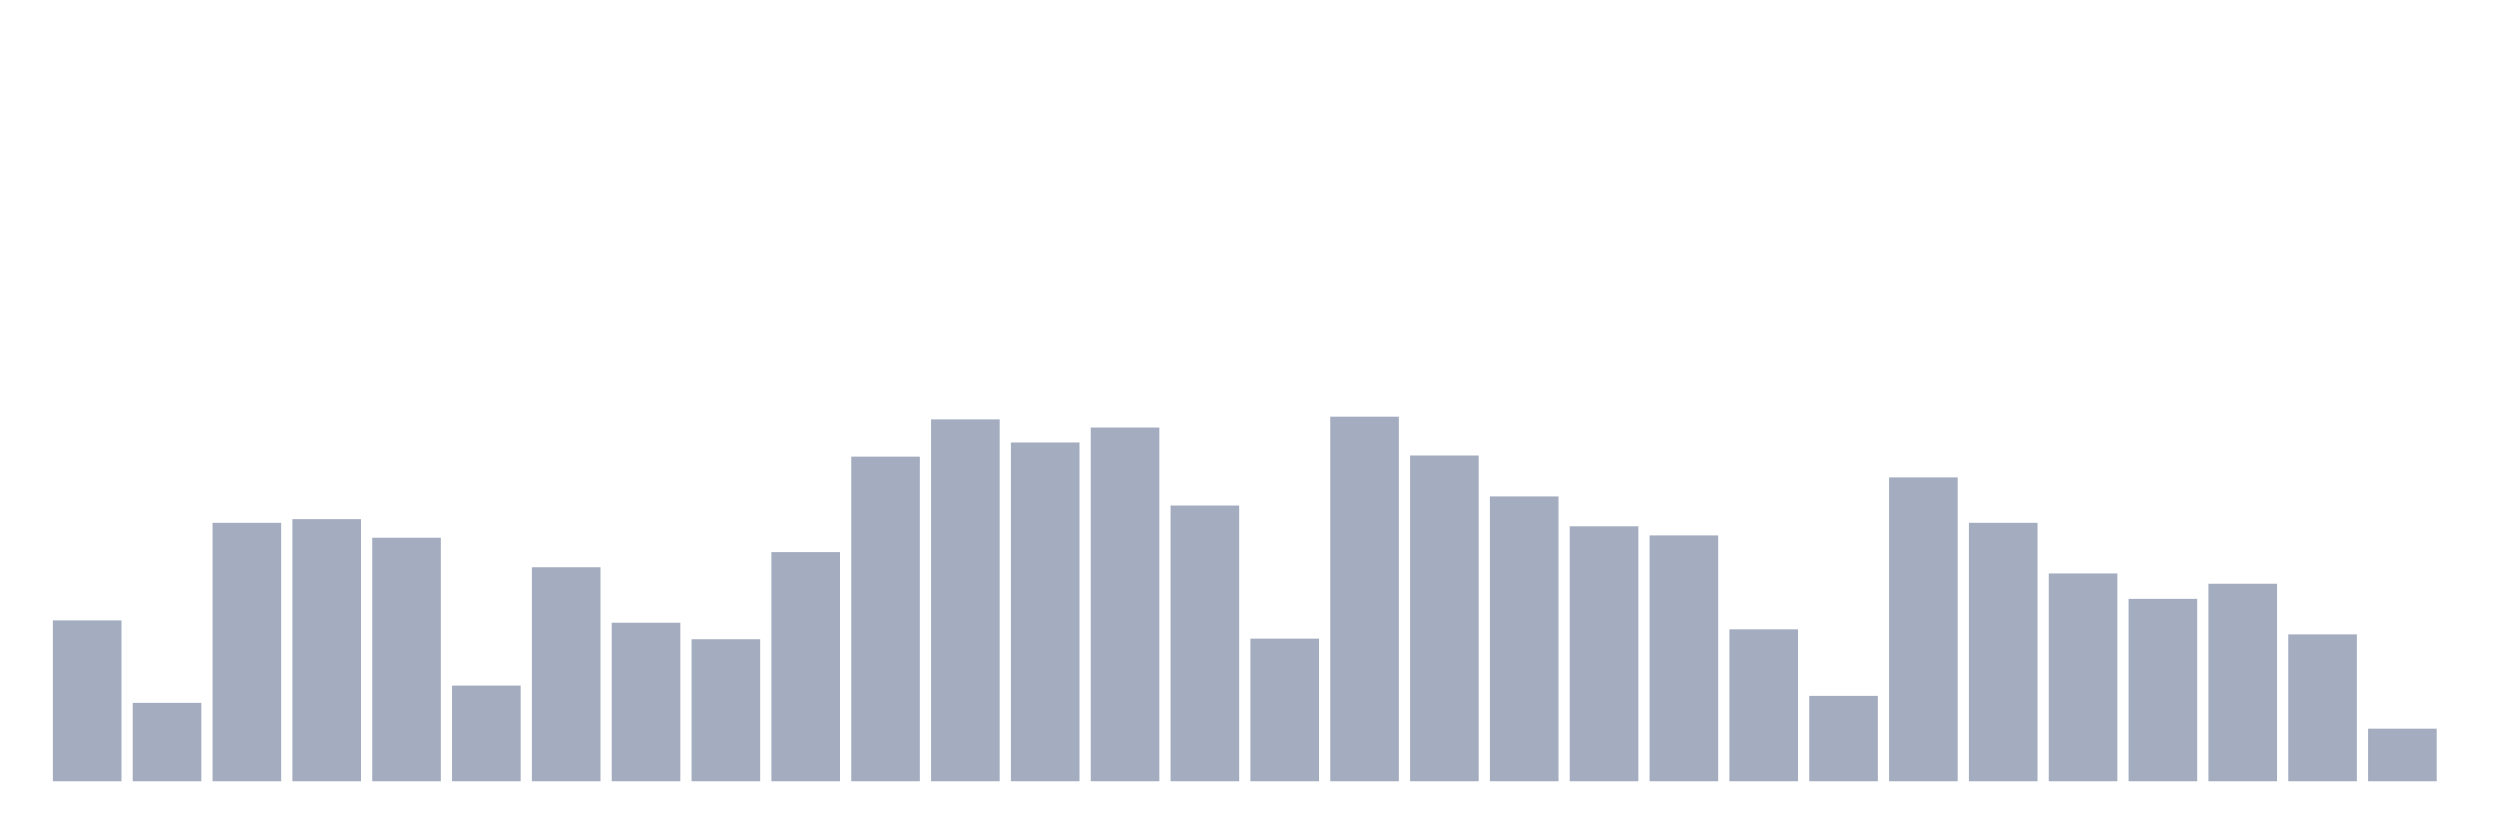
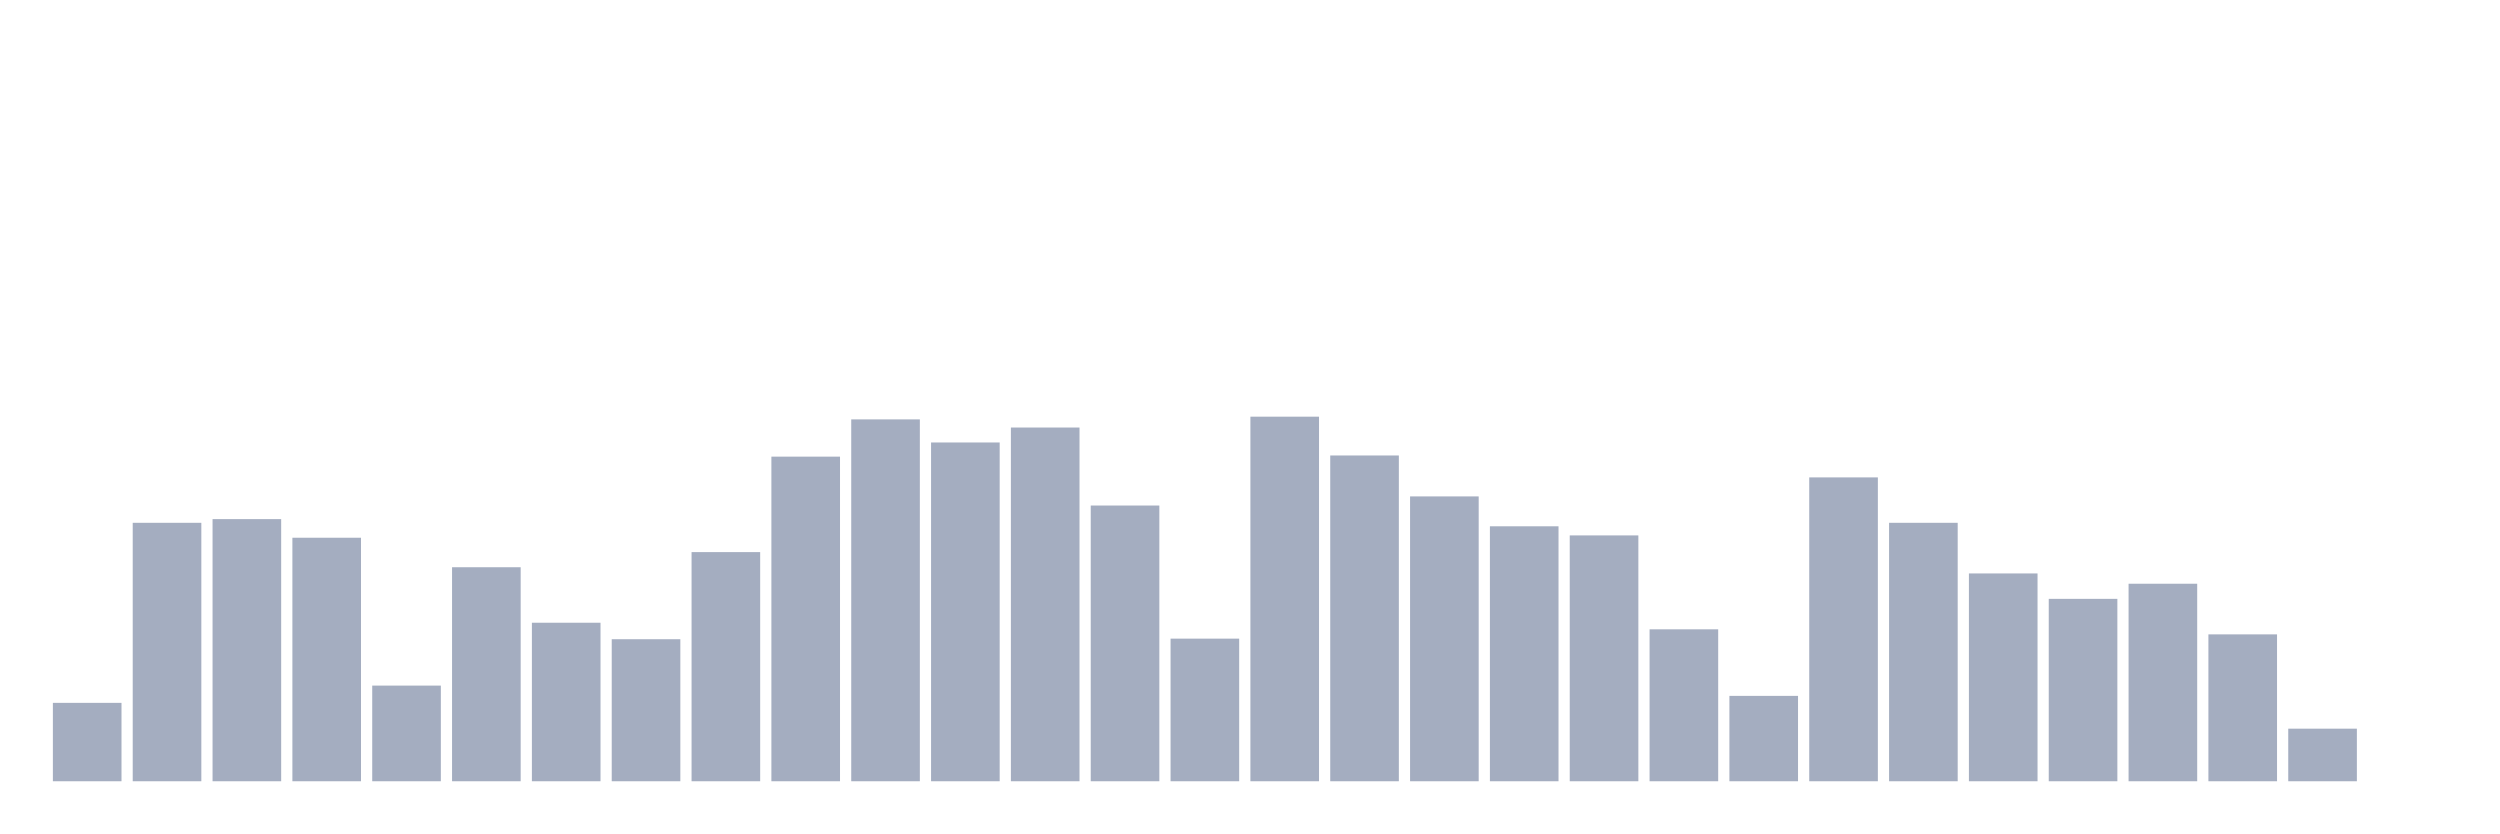
<svg xmlns="http://www.w3.org/2000/svg" viewBox="0 0 480 160">
  <g transform="translate(10,10)">
-     <rect class="bar" x="0.153" width="13.175" y="109.117" height="30.883" fill="rgb(164,173,192)" />
-     <rect class="bar" x="15.482" width="13.175" y="124.949" height="15.051" fill="rgb(164,173,192)" />
-     <rect class="bar" x="30.81" width="13.175" y="90.378" height="49.622" fill="rgb(164,173,192)" />
-     <rect class="bar" x="46.138" width="13.175" y="89.67" height="50.33" fill="rgb(164,173,192)" />
-     <rect class="bar" x="61.466" width="13.175" y="93.246" height="46.754" fill="rgb(164,173,192)" />
-     <rect class="bar" x="76.794" width="13.175" y="121.634" height="18.366" fill="rgb(164,173,192)" />
-     <rect class="bar" x="92.123" width="13.175" y="98.909" height="41.091" fill="rgb(164,173,192)" />
-     <rect class="bar" x="107.451" width="13.175" y="109.564" height="30.436" fill="rgb(164,173,192)" />
-     <rect class="bar" x="122.779" width="13.175" y="112.73" height="27.27" fill="rgb(164,173,192)" />
-     <rect class="bar" x="138.107" width="13.175" y="96.003" height="43.997" fill="rgb(164,173,192)" />
-     <rect class="bar" x="153.436" width="13.175" y="77.674" height="62.326" fill="rgb(164,173,192)" />
-     <rect class="bar" x="168.764" width="13.175" y="70.522" height="69.478" fill="rgb(164,173,192)" />
-     <rect class="bar" x="184.092" width="13.175" y="74.955" height="65.045" fill="rgb(164,173,192)" />
-     <rect class="bar" x="199.42" width="13.175" y="72.086" height="67.914" fill="rgb(164,173,192)" />
-     <rect class="bar" x="214.748" width="13.175" y="87.062" height="52.938" fill="rgb(164,173,192)" />
-     <rect class="bar" x="230.077" width="13.175" y="112.618" height="27.382" fill="rgb(164,173,192)" />
-     <rect class="bar" x="245.405" width="13.175" y="70" height="70" fill="rgb(164,173,192)" />
-     <rect class="bar" x="260.733" width="13.175" y="77.451" height="62.549" fill="rgb(164,173,192)" />
-     <rect class="bar" x="276.061" width="13.175" y="85.311" height="54.689" fill="rgb(164,173,192)" />
-     <rect class="bar" x="291.39" width="13.175" y="91.048" height="48.952" fill="rgb(164,173,192)" />
-     <rect class="bar" x="306.718" width="13.175" y="92.799" height="47.201" fill="rgb(164,173,192)" />
-     <rect class="bar" x="322.046" width="13.175" y="110.83" height="29.17" fill="rgb(164,173,192)" />
-     <rect class="bar" x="337.374" width="13.175" y="123.608" height="16.392" fill="rgb(164,173,192)" />
-     <rect class="bar" x="352.702" width="13.175" y="81.66" height="58.34" fill="rgb(164,173,192)" />
-     <rect class="bar" x="368.031" width="13.175" y="90.378" height="49.622" fill="rgb(164,173,192)" />
-     <rect class="bar" x="383.359" width="13.175" y="100.101" height="39.899" fill="rgb(164,173,192)" />
-     <rect class="bar" x="398.687" width="13.175" y="104.981" height="35.019" fill="rgb(164,173,192)" />
-     <rect class="bar" x="414.015" width="13.175" y="102.076" height="37.924" fill="rgb(164,173,192)" />
-     <rect class="bar" x="429.344" width="13.175" y="111.799" height="28.201" fill="rgb(164,173,192)" />
-     <rect class="bar" x="444.672" width="13.175" y="129.904" height="10.096" fill="rgb(164,173,192)" />
+     <rect class="bar" x="0.153" width="13.175" y="124.949" height="15.051" fill="rgb(164,173,192)" />
+     <rect class="bar" x="15.482" width="13.175" y="90.378" height="49.622" fill="rgb(164,173,192)" />
+     <rect class="bar" x="30.81" width="13.175" y="89.67" height="50.33" fill="rgb(164,173,192)" />
+     <rect class="bar" x="46.138" width="13.175" y="93.246" height="46.754" fill="rgb(164,173,192)" />
+     <rect class="bar" x="61.466" width="13.175" y="121.634" height="18.366" fill="rgb(164,173,192)" />
+     <rect class="bar" x="76.794" width="13.175" y="98.909" height="41.091" fill="rgb(164,173,192)" />
+     <rect class="bar" x="92.123" width="13.175" y="109.564" height="30.436" fill="rgb(164,173,192)" />
+     <rect class="bar" x="107.451" width="13.175" y="112.73" height="27.27" fill="rgb(164,173,192)" />
+     <rect class="bar" x="122.779" width="13.175" y="96.003" height="43.997" fill="rgb(164,173,192)" />
+     <rect class="bar" x="138.107" width="13.175" y="77.674" height="62.326" fill="rgb(164,173,192)" />
+     <rect class="bar" x="153.436" width="13.175" y="70.522" height="69.478" fill="rgb(164,173,192)" />
+     <rect class="bar" x="168.764" width="13.175" y="74.955" height="65.045" fill="rgb(164,173,192)" />
+     <rect class="bar" x="184.092" width="13.175" y="72.086" height="67.914" fill="rgb(164,173,192)" />
+     <rect class="bar" x="199.42" width="13.175" y="87.062" height="52.938" fill="rgb(164,173,192)" />
+     <rect class="bar" x="214.748" width="13.175" y="112.618" height="27.382" fill="rgb(164,173,192)" />
+     <rect class="bar" x="230.077" width="13.175" y="70" height="70" fill="rgb(164,173,192)" />
+     <rect class="bar" x="245.405" width="13.175" y="77.451" height="62.549" fill="rgb(164,173,192)" />
+     <rect class="bar" x="260.733" width="13.175" y="85.311" height="54.689" fill="rgb(164,173,192)" />
+     <rect class="bar" x="276.061" width="13.175" y="91.048" height="48.952" fill="rgb(164,173,192)" />
+     <rect class="bar" x="291.39" width="13.175" y="92.799" height="47.201" fill="rgb(164,173,192)" />
+     <rect class="bar" x="306.718" width="13.175" y="110.83" height="29.17" fill="rgb(164,173,192)" />
+     <rect class="bar" x="322.046" width="13.175" y="123.608" height="16.392" fill="rgb(164,173,192)" />
+     <rect class="bar" x="337.374" width="13.175" y="81.66" height="58.34" fill="rgb(164,173,192)" />
+     <rect class="bar" x="352.702" width="13.175" y="90.378" height="49.622" fill="rgb(164,173,192)" />
+     <rect class="bar" x="368.031" width="13.175" y="100.101" height="39.899" fill="rgb(164,173,192)" />
+     <rect class="bar" x="383.359" width="13.175" y="104.981" height="35.019" fill="rgb(164,173,192)" />
+     <rect class="bar" x="398.687" width="13.175" y="102.076" height="37.924" fill="rgb(164,173,192)" />
+     <rect class="bar" x="414.015" width="13.175" y="111.799" height="28.201" fill="rgb(164,173,192)" />
+     <rect class="bar" x="429.344" width="13.175" y="129.904" height="10.096" fill="rgb(164,173,192)" />
+     <rect class="bar" x="444.672" width="13.175" y="140" height="0" fill="rgb(164,173,192)" />
  </g>
</svg>
